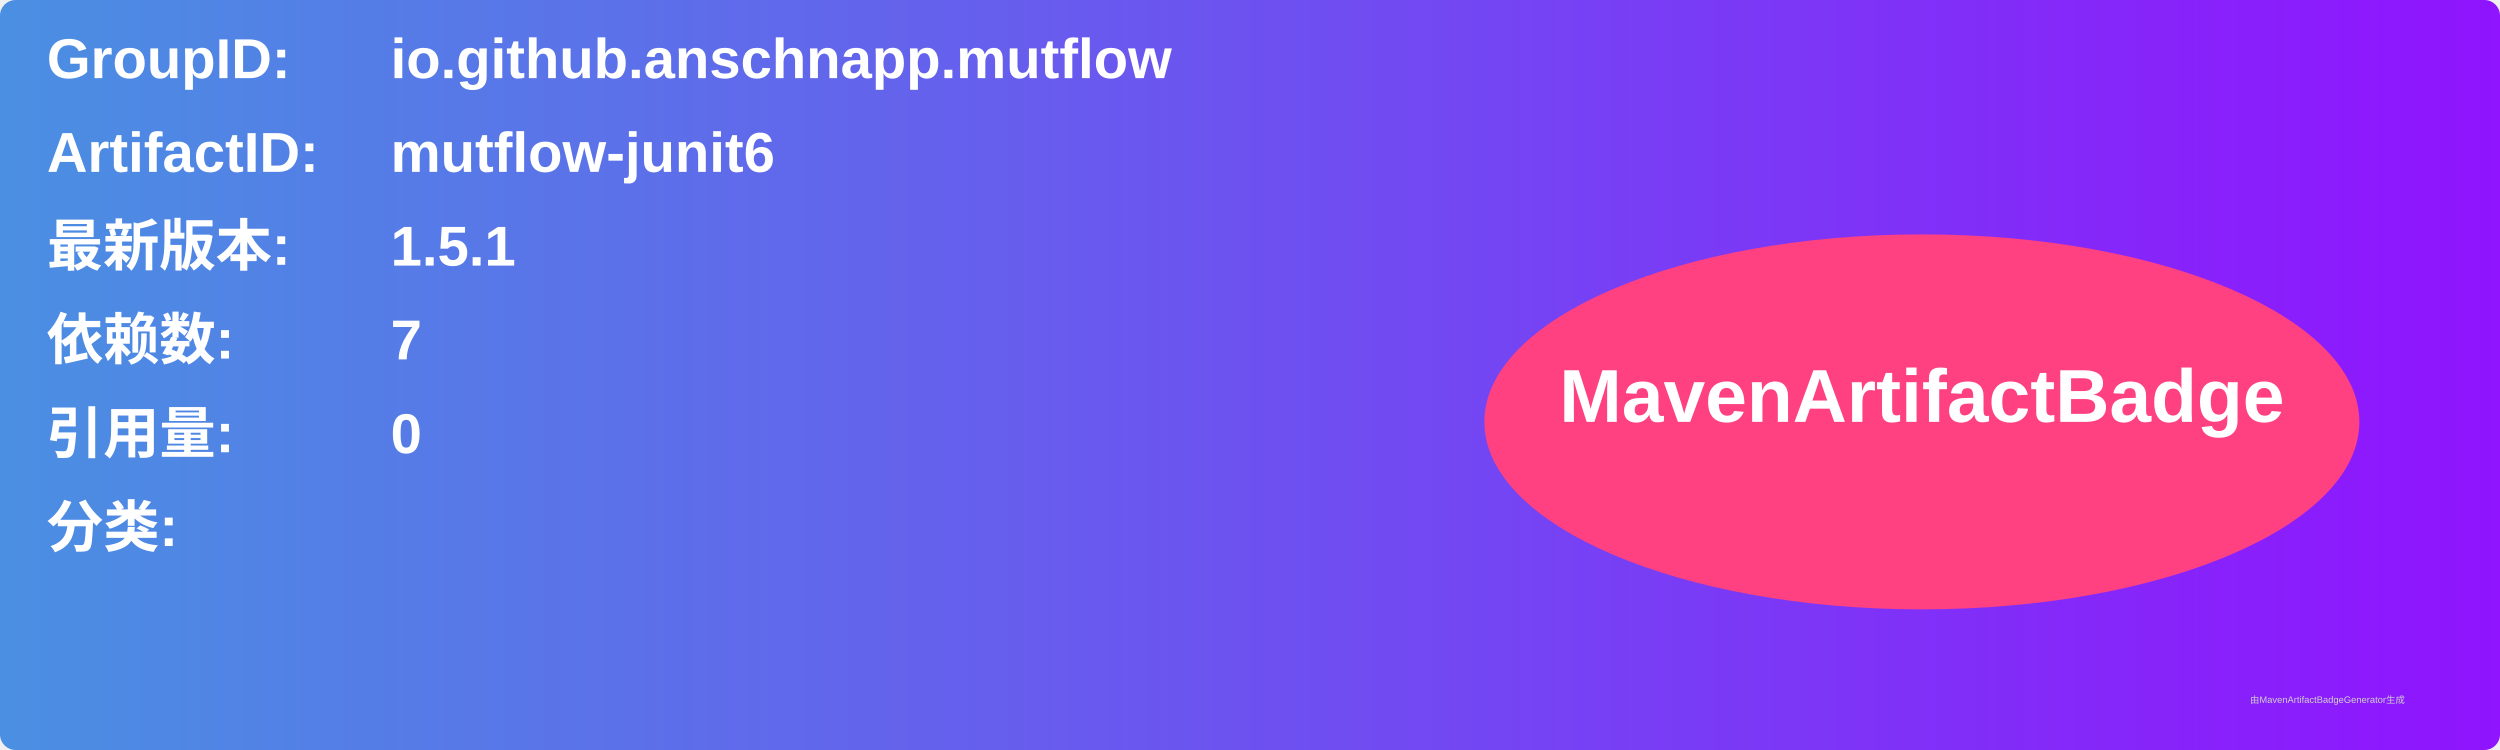
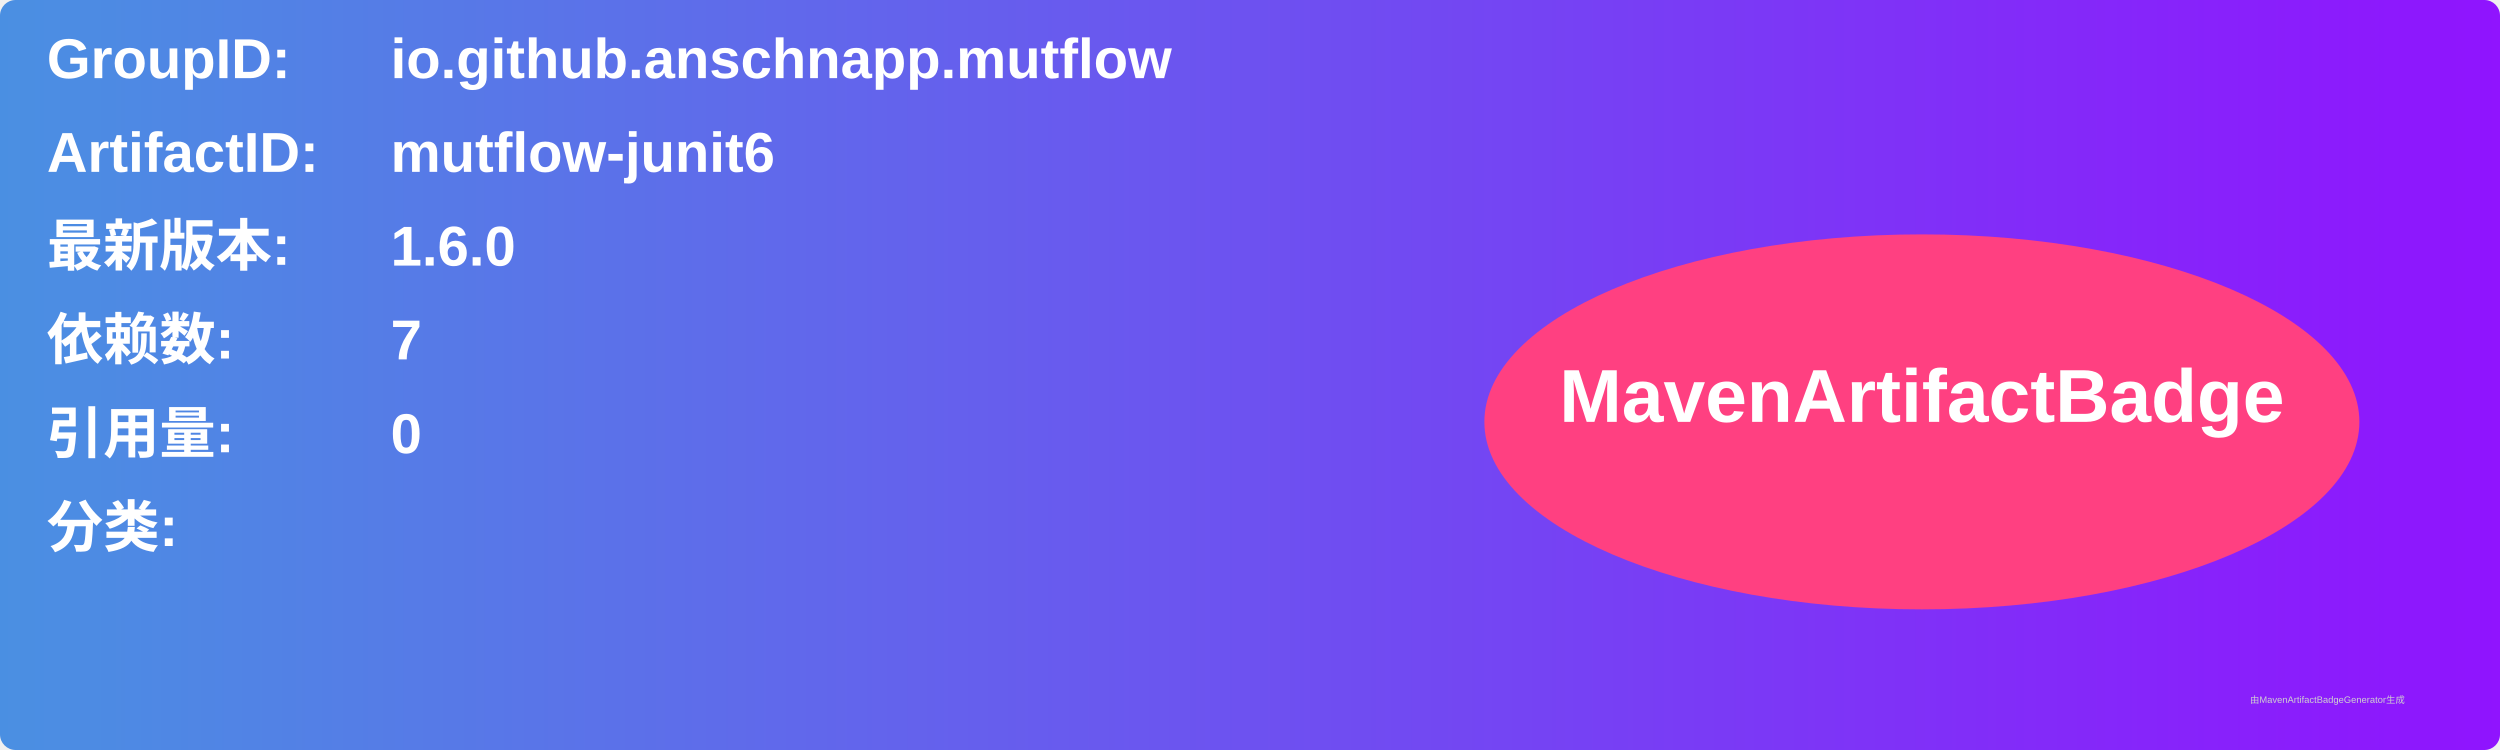
<svg xmlns="http://www.w3.org/2000/svg" width="800" height="240" viewBox="0 0 800 240">
  <linearGradient id="grad" x1="0%" y1="0%" x2="100%" y2="0%">
    <stop offset="0%" stop-color="#4a90e2" />
    <stop offset="100%" stop-color="#9013fe" />
  </linearGradient>
  <rect width="100%" height="100%" rx="5" ry="5" fill="url(#grad)" />
  <g transform="translate(15, 15)">
    <text x="0" y="10" font-family="Arial" font-size="18" fill="white" font-weight="bold" width="260">GroupID:</text>
    <text x="110" y="10" font-family="Arial" font-size="18" fill="white" font-weight="bold" width="460">io.github.anschnapp.mutflow</text>
    <text x="0" y="40" font-family="Arial" font-size="18" fill="white" font-weight="bold" width="260">ArtifactID:</text>
    <text x="110" y="40" font-family="Arial" font-size="18" fill="white" font-weight="bold" width="460">mutflow-junit6</text>
    <text x="0" y="70" font-family="Arial" font-size="18" fill="white" font-weight="bold">最新版本:</text>
    <text x="110" y="70" font-family="Arial" font-size="18" fill="white" font-weight="bold">
-       <tspan font-weight="bold">1.5.1</tspan>
+       <tspan font-weight="bold">1.6.0</tspan>
    </text>
    <text x="0" y="100" font-family="Arial" font-size="18" fill="white" font-weight="bold">依赖数: </text>
    <text x="110" y="100" font-family="Arial" font-size="18" fill="white">
      <tspan font-weight="bold">7</tspan>
    </text>
    <text x="0" y="130" font-family="Arial" font-size="18" fill="white" font-weight="bold">引用量: </text>
    <text x="110" y="130" font-family="Arial" font-size="18" fill="white">
      <tspan font-weight="bold">0</tspan>
    </text>
    <text x="0" y="160" font-family="Arial" font-size="18" fill="white" font-weight="bold">分类:</text>
    <text x="10" y="190" font-family="Arial" font-size="10" fill="white">
      <tspan font-weight="bold" />
    </text>
    <ellipse cx="600" cy="120" rx="140" ry="60" fill="#ff4081" />
    <text x="600" y="120" text-anchor="middle" font-family="Arial" font-size="24" fill="white" font-weight="bold">MavenArtifactBadge</text>
  </g>
  <text x="720" y="225" font-family="Arial" font-size="3" fill="#d0d0d0">由MavenArtifactBadgeGenerator生成</text>
</svg>
